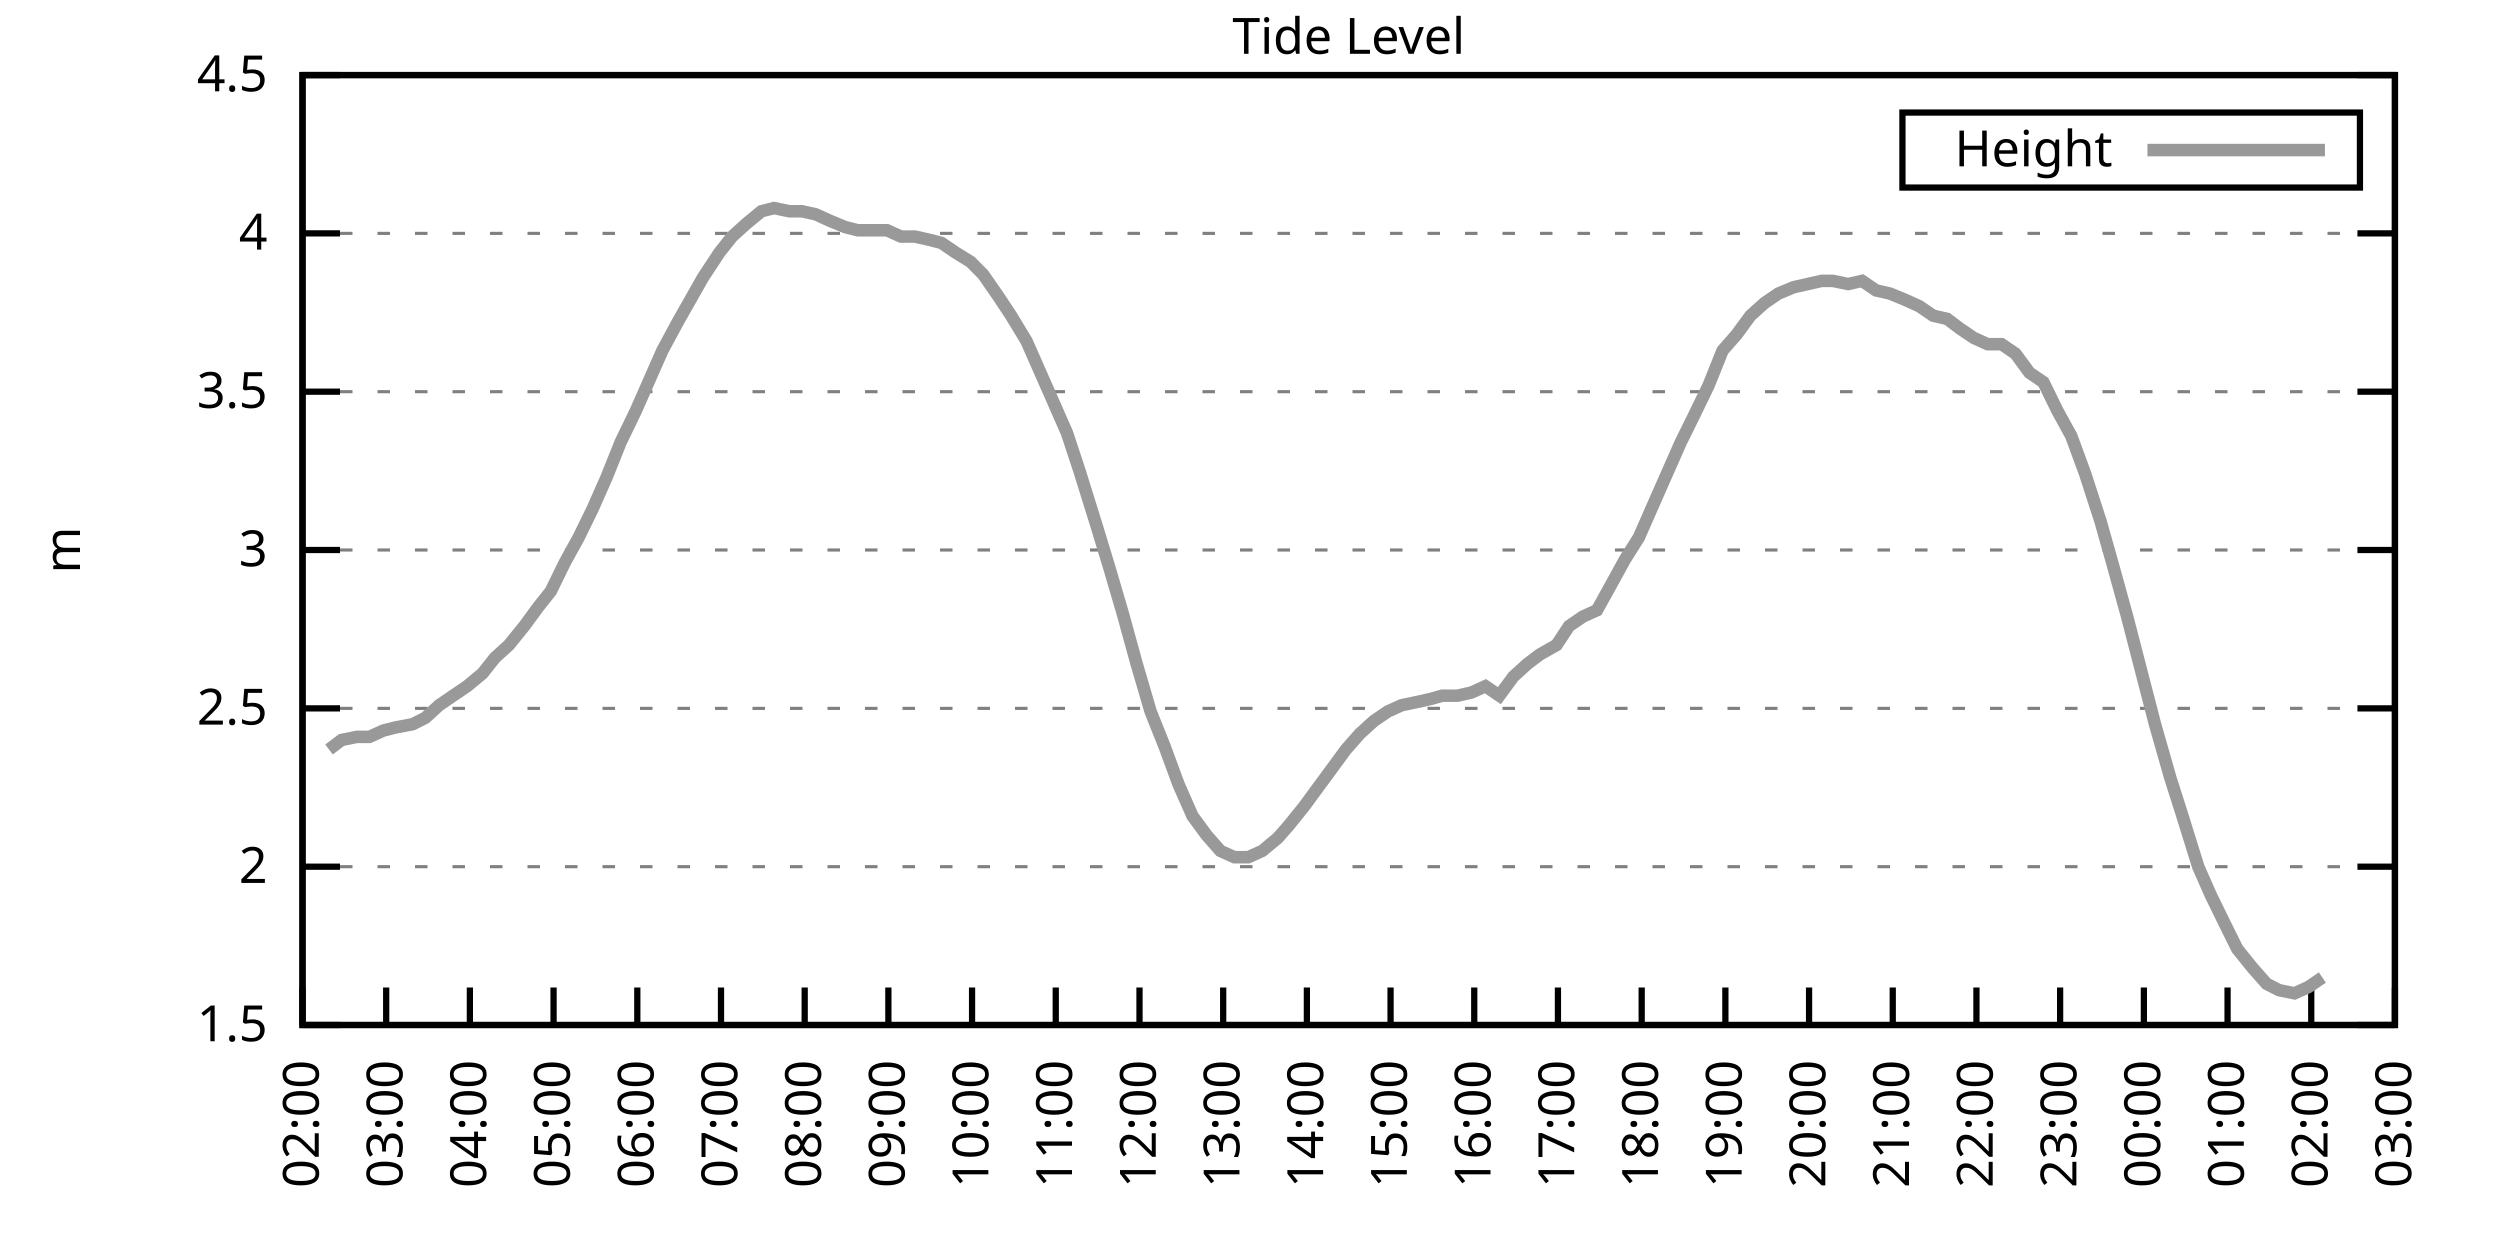
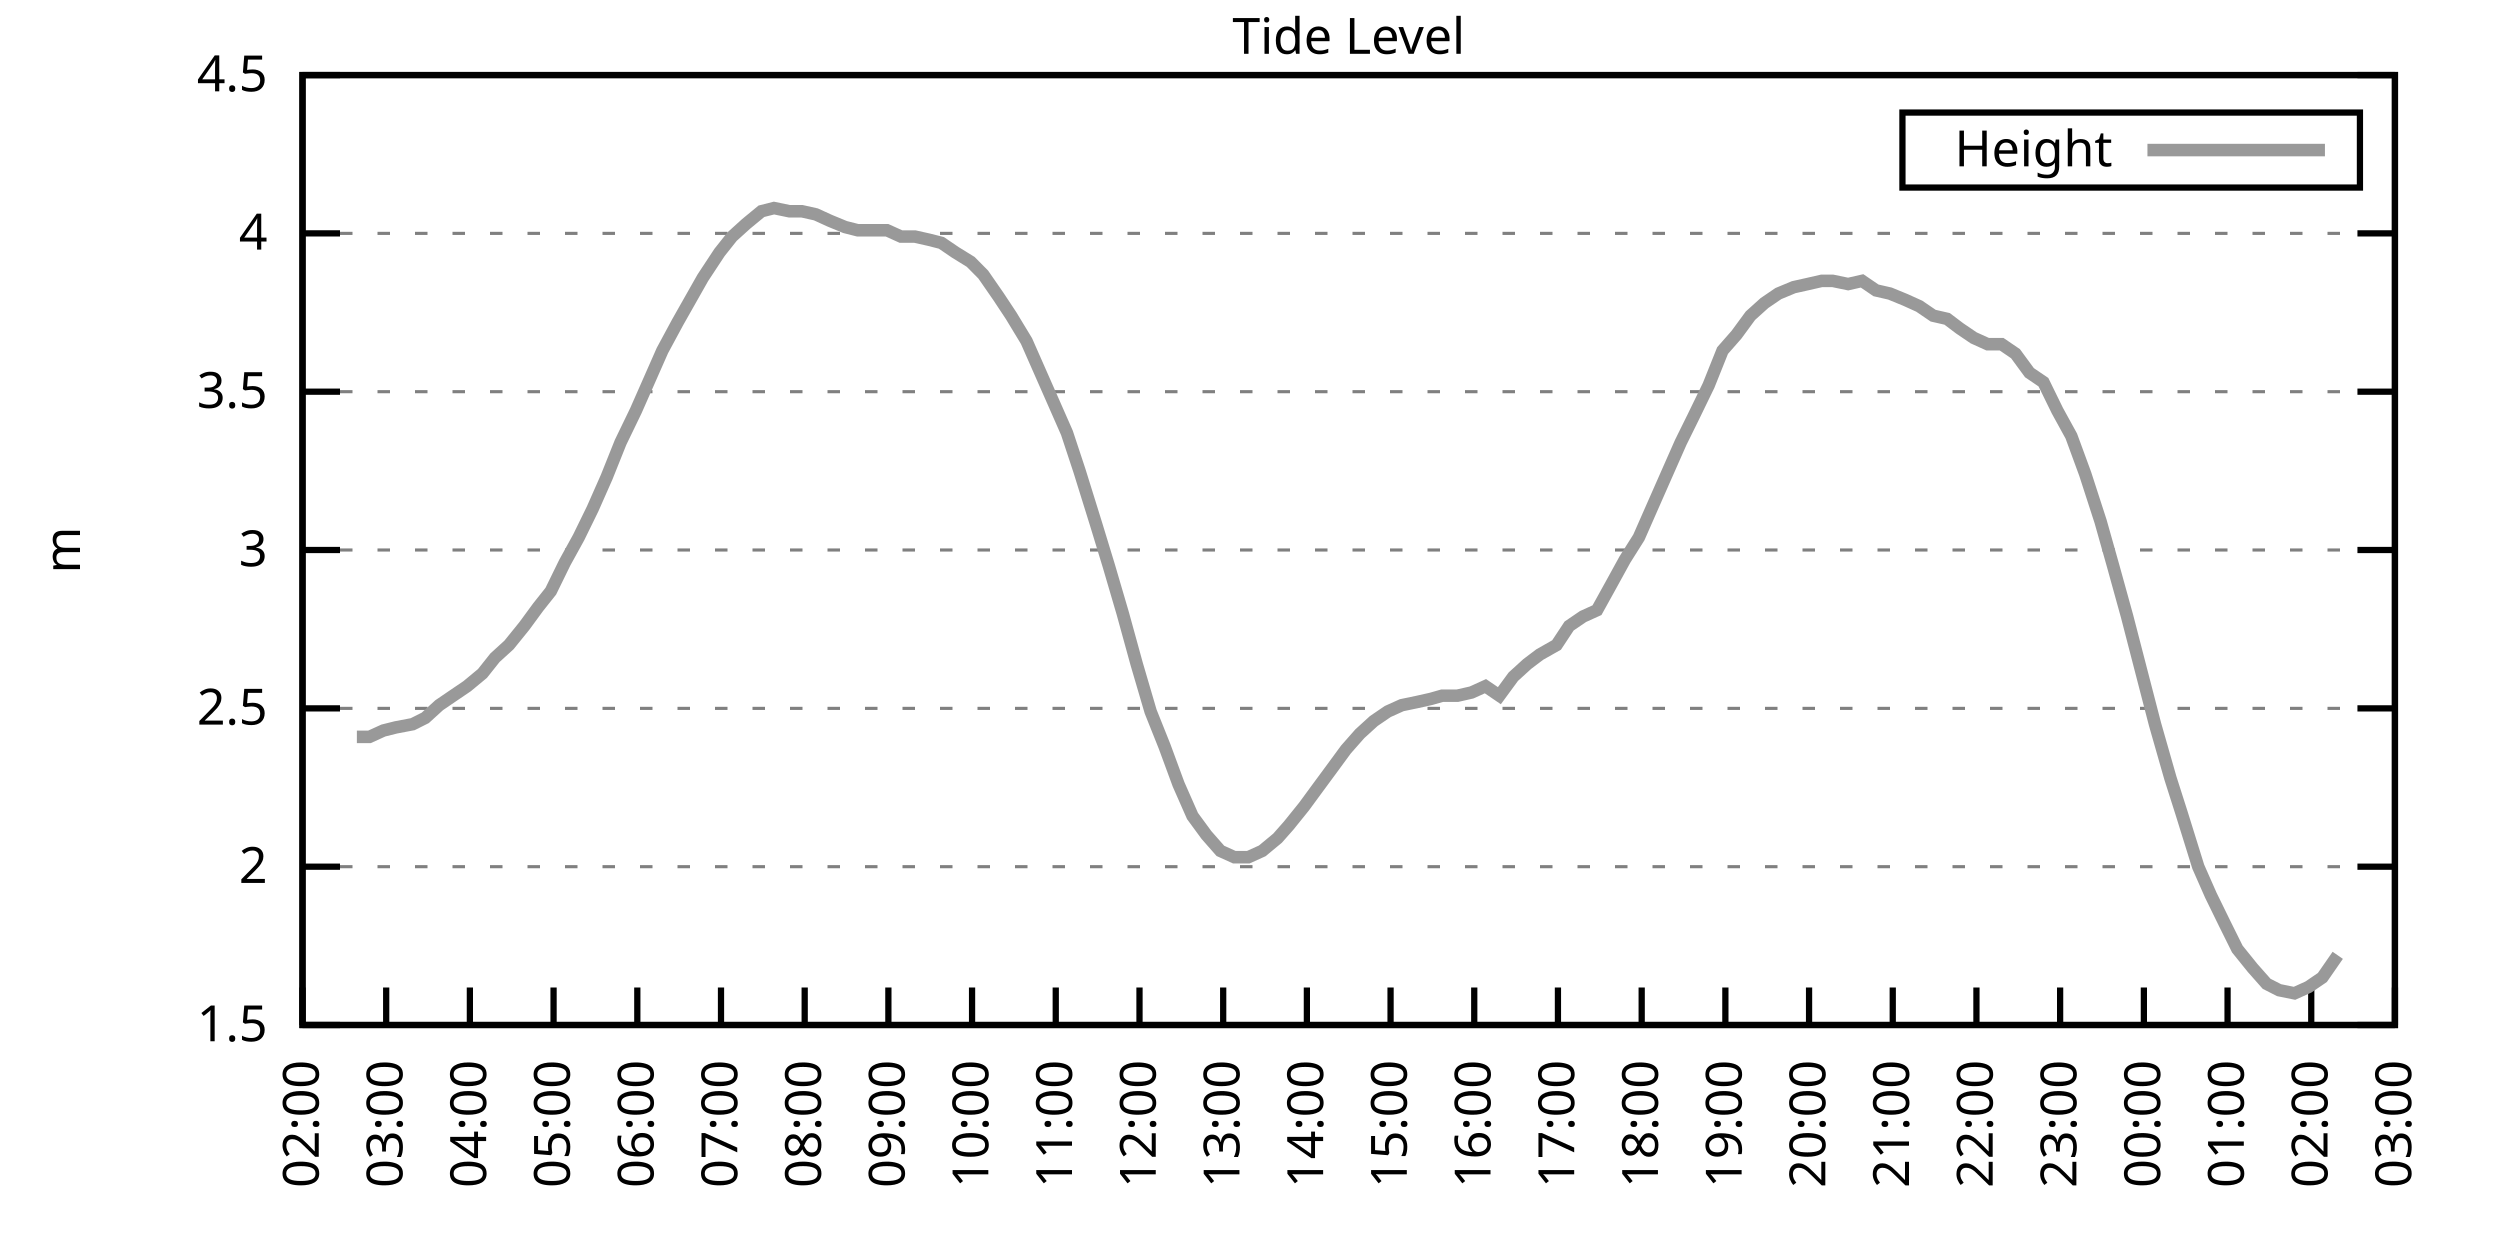
<svg xmlns="http://www.w3.org/2000/svg" xmlns:xlink="http://www.w3.org/1999/xlink" width="400" height="200" viewBox="0 0 400 200">
  <g id="gnuplot_canvas">
    <rect x="0" y="0" width="400" height="200" fill="none" />
    <defs>
      <circle id="gpDot" r="0.5" stroke-width="0.5" stroke="currentColor" />
      <path id="gpPt0" stroke-width="0.333" stroke="currentColor" d="M-1,0 h2 M0,-1 v2" />
      <path id="gpPt1" stroke-width="0.333" stroke="currentColor" d="M-1,-1 L1,1 M1,-1 L-1,1" />
      <path id="gpPt2" stroke-width="0.333" stroke="currentColor" d="M-1,0 L1,0 M0,-1 L0,1 M-1,-1 L1,1 M-1,1 L1,-1" />
      <rect id="gpPt3" stroke-width="0.333" stroke="currentColor" x="-1" y="-1" width="2" height="2" />
      <rect id="gpPt4" stroke-width="0.333" stroke="currentColor" fill="currentColor" x="-1" y="-1" width="2" height="2" />
      <circle id="gpPt5" stroke-width="0.333" stroke="currentColor" cx="0" cy="0" r="1" />
      <use xlink:href="#gpPt5" id="gpPt6" fill="currentColor" stroke="none" />
      <path id="gpPt7" stroke-width="0.333" stroke="currentColor" d="M0,-1.33 L-1.33,0.67 L1.33,0.67 z" />
      <use xlink:href="#gpPt7" id="gpPt8" fill="currentColor" stroke="none" />
      <use xlink:href="#gpPt7" id="gpPt9" stroke="currentColor" transform="rotate(180)" />
      <use xlink:href="#gpPt9" id="gpPt10" fill="currentColor" stroke="none" />
      <use xlink:href="#gpPt3" id="gpPt11" stroke="currentColor" transform="rotate(45)" />
      <use xlink:href="#gpPt11" id="gpPt12" fill="currentColor" stroke="none" />
      <path id="gpPt13" stroke-width="0.333" stroke="currentColor" d="M0,1.330 L1.265,0.411 L0.782,-1.067 L-0.782,-1.076 L-1.265,0.411 z" />
      <use xlink:href="#gpPt13" id="gpPt14" fill="currentColor" stroke="none" />
      <filter id="textbox" filterUnits="objectBoundingBox" x="0" y="0" height="1" width="1">
        <feFlood flood-color="white" flood-opacity="1" result="bgnd" />
        <feComposite in="SourceGraphic" in2="bgnd" operator="atop" />
      </filter>
      <filter id="greybox" filterUnits="objectBoundingBox" x="0" y="0" height="1" width="1">
        <feFlood flood-color="lightgrey" flood-opacity="1" result="grey" />
        <feComposite in="SourceGraphic" in2="grey" operator="atop" />
      </filter>
    </defs>
    <g fill="none" color="white" stroke="currentColor" stroke-width="1.00" stroke-linecap="butt" stroke-linejoin="miter">
</g>
    <g fill="none" color="black" stroke="currentColor" stroke-width="1.00" stroke-linecap="butt" stroke-linejoin="miter">
      <g stroke="none" shape-rendering="crispEdges">
        <polygon fill="rgb(255, 255, 255)" points="48.40,164.00 383.18,164.00 383.18,12.02 48.40,12.02 " />
      </g>
    </g>
    <g fill="none" color="black" stroke="currentColor" stroke-width="1.00" stroke-linecap="butt" stroke-linejoin="miter">
</g>
    <g fill="none" color="black" stroke="black" stroke-width="0.50" stroke-linecap="butt" stroke-linejoin="miter">
</g>
    <g fill="none" color="gray" stroke="currentColor" stroke-width="0.50" stroke-linecap="butt" stroke-linejoin="miter">
      <path stroke="gray" stroke-dasharray="2,4" class="gridline" d="M48.40,164.00 L383.19,164.00  " />
    </g>
    <g fill="none" color="gray" stroke="gray" stroke-width="1.00" stroke-linecap="butt" stroke-linejoin="miter">
</g>
    <g fill="none" color="black" stroke="currentColor" stroke-width="1.00" stroke-linecap="butt" stroke-linejoin="miter">
      <path stroke="black" d="M48.40,164.00 L54.40,164.00 M383.19,164.00 L377.19,164.00  " />
      <g transform="translate(42.80,166.60)" stroke="none" fill="black" font-family="Sans" font-size="8.00" text-anchor="end">
        <text>
          <tspan font-family="Sans"> 1.5</tspan>
        </text>
      </g>
    </g>
    <g fill="none" color="black" stroke="currentColor" stroke-width="1.00" stroke-linecap="butt" stroke-linejoin="miter">
</g>
    <g fill="none" color="black" stroke="black" stroke-width="0.50" stroke-linecap="butt" stroke-linejoin="miter">
</g>
    <g fill="none" color="gray" stroke="currentColor" stroke-width="0.50" stroke-linecap="butt" stroke-linejoin="miter">
      <path stroke="gray" stroke-dasharray="2,4" class="gridline" d="M48.40,138.67 L383.19,138.67  " />
    </g>
    <g fill="none" color="gray" stroke="gray" stroke-width="1.00" stroke-linecap="butt" stroke-linejoin="miter">
</g>
    <g fill="none" color="black" stroke="currentColor" stroke-width="1.00" stroke-linecap="butt" stroke-linejoin="miter">
      <path stroke="black" d="M48.40,138.67 L54.40,138.67 M383.19,138.67 L377.19,138.67  " />
      <g transform="translate(42.80,141.27)" stroke="none" fill="black" font-family="Sans" font-size="8.00" text-anchor="end">
        <text>
          <tspan font-family="Sans"> 2</tspan>
        </text>
      </g>
    </g>
    <g fill="none" color="black" stroke="currentColor" stroke-width="1.00" stroke-linecap="butt" stroke-linejoin="miter">
</g>
    <g fill="none" color="black" stroke="black" stroke-width="0.50" stroke-linecap="butt" stroke-linejoin="miter">
</g>
    <g fill="none" color="gray" stroke="currentColor" stroke-width="0.50" stroke-linecap="butt" stroke-linejoin="miter">
      <path stroke="gray" stroke-dasharray="2,4" class="gridline" d="M48.40,113.34 L383.19,113.34  " />
    </g>
    <g fill="none" color="gray" stroke="gray" stroke-width="1.00" stroke-linecap="butt" stroke-linejoin="miter">
</g>
    <g fill="none" color="black" stroke="currentColor" stroke-width="1.00" stroke-linecap="butt" stroke-linejoin="miter">
      <path stroke="black" d="M48.40,113.34 L54.40,113.34 M383.19,113.34 L377.19,113.34  " />
      <g transform="translate(42.80,115.94)" stroke="none" fill="black" font-family="Sans" font-size="8.00" text-anchor="end">
        <text>
          <tspan font-family="Sans"> 2.5</tspan>
        </text>
      </g>
    </g>
    <g fill="none" color="black" stroke="currentColor" stroke-width="1.00" stroke-linecap="butt" stroke-linejoin="miter">
</g>
    <g fill="none" color="black" stroke="black" stroke-width="0.50" stroke-linecap="butt" stroke-linejoin="miter">
</g>
    <g fill="none" color="gray" stroke="currentColor" stroke-width="0.50" stroke-linecap="butt" stroke-linejoin="miter">
      <path stroke="gray" stroke-dasharray="2,4" class="gridline" d="M48.40,88.00 L383.19,88.00  " />
    </g>
    <g fill="none" color="gray" stroke="gray" stroke-width="1.00" stroke-linecap="butt" stroke-linejoin="miter">
</g>
    <g fill="none" color="black" stroke="currentColor" stroke-width="1.00" stroke-linecap="butt" stroke-linejoin="miter">
      <path stroke="black" d="M48.40,88.00 L54.40,88.00 M383.19,88.00 L377.19,88.00  " />
      <g transform="translate(42.80,90.60)" stroke="none" fill="black" font-family="Sans" font-size="8.00" text-anchor="end">
        <text>
          <tspan font-family="Sans"> 3</tspan>
        </text>
      </g>
    </g>
    <g fill="none" color="black" stroke="currentColor" stroke-width="1.00" stroke-linecap="butt" stroke-linejoin="miter">
</g>
    <g fill="none" color="black" stroke="black" stroke-width="0.50" stroke-linecap="butt" stroke-linejoin="miter">
</g>
    <g fill="none" color="gray" stroke="currentColor" stroke-width="0.50" stroke-linecap="butt" stroke-linejoin="miter">
      <path stroke="gray" stroke-dasharray="2,4" class="gridline" d="M48.40,62.67 L383.19,62.67  " />
    </g>
    <g fill="none" color="gray" stroke="gray" stroke-width="1.00" stroke-linecap="butt" stroke-linejoin="miter">
</g>
    <g fill="none" color="black" stroke="currentColor" stroke-width="1.00" stroke-linecap="butt" stroke-linejoin="miter">
      <path stroke="black" d="M48.40,62.67 L54.40,62.67 M383.19,62.67 L377.19,62.67  " />
      <g transform="translate(42.80,65.27)" stroke="none" fill="black" font-family="Sans" font-size="8.00" text-anchor="end">
        <text>
          <tspan font-family="Sans"> 3.5</tspan>
        </text>
      </g>
    </g>
    <g fill="none" color="black" stroke="currentColor" stroke-width="1.00" stroke-linecap="butt" stroke-linejoin="miter">
</g>
    <g fill="none" color="black" stroke="black" stroke-width="0.50" stroke-linecap="butt" stroke-linejoin="miter">
</g>
    <g fill="none" color="gray" stroke="currentColor" stroke-width="0.50" stroke-linecap="butt" stroke-linejoin="miter">
      <path stroke="gray" stroke-dasharray="2,4" class="gridline" d="M48.40,37.34 L383.19,37.34  " />
    </g>
    <g fill="none" color="gray" stroke="gray" stroke-width="1.00" stroke-linecap="butt" stroke-linejoin="miter">
</g>
    <g fill="none" color="black" stroke="currentColor" stroke-width="1.00" stroke-linecap="butt" stroke-linejoin="miter">
      <path stroke="black" d="M48.40,37.34 L54.40,37.34 M383.19,37.34 L377.19,37.34  " />
      <g transform="translate(42.80,39.94)" stroke="none" fill="black" font-family="Sans" font-size="8.00" text-anchor="end">
        <text>
          <tspan font-family="Sans"> 4</tspan>
        </text>
      </g>
    </g>
    <g fill="none" color="black" stroke="currentColor" stroke-width="1.00" stroke-linecap="butt" stroke-linejoin="miter">
</g>
    <g fill="none" color="black" stroke="black" stroke-width="0.50" stroke-linecap="butt" stroke-linejoin="miter">
</g>
    <g fill="none" color="gray" stroke="currentColor" stroke-width="0.50" stroke-linecap="butt" stroke-linejoin="miter">
      <path stroke="gray" stroke-dasharray="2,4" class="gridline" d="M48.40,12.01 L383.19,12.01  " />
    </g>
    <g fill="none" color="gray" stroke="gray" stroke-width="1.00" stroke-linecap="butt" stroke-linejoin="miter">
</g>
    <g fill="none" color="black" stroke="currentColor" stroke-width="1.00" stroke-linecap="butt" stroke-linejoin="miter">
      <path stroke="black" d="M48.40,12.01 L54.40,12.01 M383.19,12.01 L377.19,12.01  " />
      <g transform="translate(42.80,14.61)" stroke="none" fill="black" font-family="Sans" font-size="8.00" text-anchor="end">
        <text>
          <tspan font-family="Sans"> 4.5</tspan>
        </text>
      </g>
    </g>
    <g fill="none" color="black" stroke="currentColor" stroke-width="1.00" stroke-linecap="butt" stroke-linejoin="miter">
      <path stroke="black" d="M48.40,164.00 L48.40,158.00  " />
      <g transform="translate(51.00,169.60) rotate(270.00)" stroke="none" fill="black" font-family="Sans" font-size="8.00" text-anchor="end">
        <text>
          <tspan font-family="Sans">02:00</tspan>
        </text>
      </g>
    </g>
    <g fill="none" color="black" stroke="currentColor" stroke-width="1.00" stroke-linecap="butt" stroke-linejoin="miter">
      <path stroke="black" d="M61.79,164.00 L61.79,158.00  " />
      <g transform="translate(64.39,169.60) rotate(270.00)" stroke="none" fill="black" font-family="Sans" font-size="8.00" text-anchor="end">
        <text>
          <tspan font-family="Sans">03:00</tspan>
        </text>
      </g>
    </g>
    <g fill="none" color="black" stroke="currentColor" stroke-width="1.00" stroke-linecap="butt" stroke-linejoin="miter">
      <path stroke="black" d="M75.18,164.00 L75.18,158.00  " />
      <g transform="translate(77.78,169.60) rotate(270.00)" stroke="none" fill="black" font-family="Sans" font-size="8.00" text-anchor="end">
        <text>
          <tspan font-family="Sans">04:00</tspan>
        </text>
      </g>
    </g>
    <g fill="none" color="black" stroke="currentColor" stroke-width="1.00" stroke-linecap="butt" stroke-linejoin="miter">
      <path stroke="black" d="M88.57,164.00 L88.57,158.00  " />
      <g transform="translate(91.17,169.60) rotate(270.00)" stroke="none" fill="black" font-family="Sans" font-size="8.00" text-anchor="end">
        <text>
          <tspan font-family="Sans">05:00</tspan>
        </text>
      </g>
    </g>
    <g fill="none" color="black" stroke="currentColor" stroke-width="1.00" stroke-linecap="butt" stroke-linejoin="miter">
      <path stroke="black" d="M101.97,164.00 L101.97,158.00  " />
      <g transform="translate(104.57,169.60) rotate(270.00)" stroke="none" fill="black" font-family="Sans" font-size="8.00" text-anchor="end">
        <text>
          <tspan font-family="Sans">06:00</tspan>
        </text>
      </g>
    </g>
    <g fill="none" color="black" stroke="currentColor" stroke-width="1.00" stroke-linecap="butt" stroke-linejoin="miter">
      <path stroke="black" d="M115.36,164.00 L115.36,158.00  " />
      <g transform="translate(117.96,169.60) rotate(270.00)" stroke="none" fill="black" font-family="Sans" font-size="8.00" text-anchor="end">
        <text>
          <tspan font-family="Sans">07:00</tspan>
        </text>
      </g>
    </g>
    <g fill="none" color="black" stroke="currentColor" stroke-width="1.00" stroke-linecap="butt" stroke-linejoin="miter">
      <path stroke="black" d="M128.75,164.00 L128.75,158.00  " />
      <g transform="translate(131.35,169.60) rotate(270.00)" stroke="none" fill="black" font-family="Sans" font-size="8.00" text-anchor="end">
        <text>
          <tspan font-family="Sans">08:00</tspan>
        </text>
      </g>
    </g>
    <g fill="none" color="black" stroke="currentColor" stroke-width="1.00" stroke-linecap="butt" stroke-linejoin="miter">
      <path stroke="black" d="M142.14,164.00 L142.14,158.00  " />
      <g transform="translate(144.74,169.60) rotate(270.00)" stroke="none" fill="black" font-family="Sans" font-size="8.00" text-anchor="end">
        <text>
          <tspan font-family="Sans">09:00</tspan>
        </text>
      </g>
    </g>
    <g fill="none" color="black" stroke="currentColor" stroke-width="1.00" stroke-linecap="butt" stroke-linejoin="miter">
      <path stroke="black" d="M155.53,164.00 L155.53,158.00  " />
      <g transform="translate(158.13,169.60) rotate(270.00)" stroke="none" fill="black" font-family="Sans" font-size="8.00" text-anchor="end">
        <text>
          <tspan font-family="Sans">10:00</tspan>
        </text>
      </g>
    </g>
    <g fill="none" color="black" stroke="currentColor" stroke-width="1.00" stroke-linecap="butt" stroke-linejoin="miter">
      <path stroke="black" d="M168.92,164.00 L168.92,158.00  " />
      <g transform="translate(171.52,169.60) rotate(270.00)" stroke="none" fill="black" font-family="Sans" font-size="8.00" text-anchor="end">
        <text>
          <tspan font-family="Sans">11:00</tspan>
        </text>
      </g>
    </g>
    <g fill="none" color="black" stroke="currentColor" stroke-width="1.00" stroke-linecap="butt" stroke-linejoin="miter">
      <path stroke="black" d="M182.32,164.00 L182.32,158.00  " />
      <g transform="translate(184.92,169.60) rotate(270.00)" stroke="none" fill="black" font-family="Sans" font-size="8.00" text-anchor="end">
        <text>
          <tspan font-family="Sans">12:00</tspan>
        </text>
      </g>
    </g>
    <g fill="none" color="black" stroke="currentColor" stroke-width="1.00" stroke-linecap="butt" stroke-linejoin="miter">
      <path stroke="black" d="M195.71,164.00 L195.71,158.00  " />
      <g transform="translate(198.31,169.60) rotate(270.00)" stroke="none" fill="black" font-family="Sans" font-size="8.00" text-anchor="end">
        <text>
          <tspan font-family="Sans">13:00</tspan>
        </text>
      </g>
    </g>
    <g fill="none" color="black" stroke="currentColor" stroke-width="1.00" stroke-linecap="butt" stroke-linejoin="miter">
      <path stroke="black" d="M209.10,164.00 L209.10,158.00  " />
      <g transform="translate(211.70,169.60) rotate(270.00)" stroke="none" fill="black" font-family="Sans" font-size="8.00" text-anchor="end">
        <text>
          <tspan font-family="Sans">14:00</tspan>
        </text>
      </g>
    </g>
    <g fill="none" color="black" stroke="currentColor" stroke-width="1.00" stroke-linecap="butt" stroke-linejoin="miter">
      <path stroke="black" d="M222.49,164.00 L222.49,158.00  " />
      <g transform="translate(225.09,169.60) rotate(270.00)" stroke="none" fill="black" font-family="Sans" font-size="8.00" text-anchor="end">
        <text>
          <tspan font-family="Sans">15:00</tspan>
        </text>
      </g>
    </g>
    <g fill="none" color="black" stroke="currentColor" stroke-width="1.00" stroke-linecap="butt" stroke-linejoin="miter">
      <path stroke="black" d="M235.88,164.00 L235.88,158.00  " />
      <g transform="translate(238.48,169.60) rotate(270.00)" stroke="none" fill="black" font-family="Sans" font-size="8.00" text-anchor="end">
        <text>
          <tspan font-family="Sans">16:00</tspan>
        </text>
      </g>
    </g>
    <g fill="none" color="black" stroke="currentColor" stroke-width="1.00" stroke-linecap="butt" stroke-linejoin="miter">
      <path stroke="black" d="M249.27,164.00 L249.27,158.00  " />
      <g transform="translate(251.87,169.60) rotate(270.00)" stroke="none" fill="black" font-family="Sans" font-size="8.00" text-anchor="end">
        <text>
          <tspan font-family="Sans">17:00</tspan>
        </text>
      </g>
    </g>
    <g fill="none" color="black" stroke="currentColor" stroke-width="1.00" stroke-linecap="butt" stroke-linejoin="miter">
      <path stroke="black" d="M262.67,164.00 L262.67,158.00  " />
      <g transform="translate(265.27,169.60) rotate(270.00)" stroke="none" fill="black" font-family="Sans" font-size="8.00" text-anchor="end">
        <text>
          <tspan font-family="Sans">18:00</tspan>
        </text>
      </g>
    </g>
    <g fill="none" color="black" stroke="currentColor" stroke-width="1.00" stroke-linecap="butt" stroke-linejoin="miter">
      <path stroke="black" d="M276.06,164.00 L276.06,158.00  " />
      <g transform="translate(278.66,169.60) rotate(270.00)" stroke="none" fill="black" font-family="Sans" font-size="8.00" text-anchor="end">
        <text>
          <tspan font-family="Sans">19:00</tspan>
        </text>
      </g>
    </g>
    <g fill="none" color="black" stroke="currentColor" stroke-width="1.00" stroke-linecap="butt" stroke-linejoin="miter">
      <path stroke="black" d="M289.45,164.00 L289.45,158.00  " />
      <g transform="translate(292.05,169.60) rotate(270.00)" stroke="none" fill="black" font-family="Sans" font-size="8.00" text-anchor="end">
        <text>
          <tspan font-family="Sans">20:00</tspan>
        </text>
      </g>
    </g>
    <g fill="none" color="black" stroke="currentColor" stroke-width="1.00" stroke-linecap="butt" stroke-linejoin="miter">
      <path stroke="black" d="M302.84,164.00 L302.84,158.00  " />
      <g transform="translate(305.44,169.60) rotate(270.00)" stroke="none" fill="black" font-family="Sans" font-size="8.00" text-anchor="end">
        <text>
          <tspan font-family="Sans">21:00</tspan>
        </text>
      </g>
    </g>
    <g fill="none" color="black" stroke="currentColor" stroke-width="1.00" stroke-linecap="butt" stroke-linejoin="miter">
      <path stroke="black" d="M316.23,164.00 L316.23,158.00  " />
      <g transform="translate(318.83,169.60) rotate(270.00)" stroke="none" fill="black" font-family="Sans" font-size="8.00" text-anchor="end">
        <text>
          <tspan font-family="Sans">22:00</tspan>
        </text>
      </g>
    </g>
    <g fill="none" color="black" stroke="currentColor" stroke-width="1.00" stroke-linecap="butt" stroke-linejoin="miter">
      <path stroke="black" d="M329.62,164.00 L329.62,158.00  " />
      <g transform="translate(332.22,169.60) rotate(270.00)" stroke="none" fill="black" font-family="Sans" font-size="8.00" text-anchor="end">
        <text>
          <tspan font-family="Sans">23:00</tspan>
        </text>
      </g>
    </g>
    <g fill="none" color="black" stroke="currentColor" stroke-width="1.00" stroke-linecap="butt" stroke-linejoin="miter">
      <path stroke="black" d="M343.02,164.00 L343.02,158.00  " />
      <g transform="translate(345.62,169.60) rotate(270.00)" stroke="none" fill="black" font-family="Sans" font-size="8.00" text-anchor="end">
        <text>
          <tspan font-family="Sans">00:00</tspan>
        </text>
      </g>
    </g>
    <g fill="none" color="black" stroke="currentColor" stroke-width="1.00" stroke-linecap="butt" stroke-linejoin="miter">
      <path stroke="black" d="M356.41,164.00 L356.41,158.00  " />
      <g transform="translate(359.01,169.60) rotate(270.00)" stroke="none" fill="black" font-family="Sans" font-size="8.00" text-anchor="end">
        <text>
          <tspan font-family="Sans">01:00</tspan>
        </text>
      </g>
    </g>
    <g fill="none" color="black" stroke="currentColor" stroke-width="1.00" stroke-linecap="butt" stroke-linejoin="miter">
      <path stroke="black" d="M369.80,164.00 L369.80,158.00  " />
      <g transform="translate(372.40,169.60) rotate(270.00)" stroke="none" fill="black" font-family="Sans" font-size="8.00" text-anchor="end">
        <text>
          <tspan font-family="Sans">02:00</tspan>
        </text>
      </g>
    </g>
    <g fill="none" color="black" stroke="currentColor" stroke-width="1.00" stroke-linecap="butt" stroke-linejoin="miter">
      <path stroke="black" d="M383.19,164.00 L383.19,158.00  " />
      <g transform="translate(385.79,169.60) rotate(270.00)" stroke="none" fill="black" font-family="Sans" font-size="8.00" text-anchor="end">
        <text>
          <tspan font-family="Sans">03:00</tspan>
        </text>
      </g>
    </g>
    <g fill="none" color="black" stroke="currentColor" stroke-width="1.00" stroke-linecap="butt" stroke-linejoin="miter">
</g>
    <g fill="none" color="black" stroke="currentColor" stroke-width="1.00" stroke-linecap="butt" stroke-linejoin="miter">
      <path stroke="black" d="M48.40,12.01 L48.40,164.00 L383.19,164.00 L383.19,12.01 L48.40,12.01 Z  " />
    </g>
    <g fill="none" color="black" stroke="currentColor" stroke-width="1.00" stroke-linecap="butt" stroke-linejoin="miter">
</g>
    <g fill="none" color="black" stroke="currentColor" stroke-width="1.00" stroke-linecap="butt" stroke-linejoin="miter">
      <path stroke="black" d="M304.39,30.01 L304.39,18.01 L377.59,18.01 L377.59,30.01 L304.39,30.01 Z  " />
    </g>
    <g id="Tide_level_plot_1">
      <g fill="none" color="white" stroke="black" stroke-width="2.00" stroke-linecap="butt" stroke-linejoin="miter">
</g>
      <g fill="none" color="black" stroke="currentColor" stroke-width="2.00" stroke-linecap="butt" stroke-linejoin="miter">
        <g transform="translate(337.99,26.61)" stroke="none" fill="black" font-family="Sans" font-size="8.00" text-anchor="end">
          <text>
            <tspan font-family="Sans">Height</tspan>
          </text>
        </g>
      </g>
      <g fill="none" color="black" stroke="currentColor" stroke-width="2.00" stroke-linecap="butt" stroke-linejoin="miter">
-         <path stroke="rgb(153, 153, 153)" d="M343.59,24.01 L371.99,24.01 M52.64,119.92 L54.65,118.40 L57.10,117.90 L59.11,117.90 L61.35,116.88 L63.35,116.38   L66.03,115.87 L68.04,114.86 L70.27,112.83 L72.50,111.31 L74.74,109.79 L77.19,107.76 L79.20,105.23 L81.43,103.20   L83.89,100.16 L86.12,97.12 L88.13,94.59 L90.36,90.03 L92.59,85.98 L94.82,81.42 L97.06,76.35 L99.29,70.78   L101.74,65.71 L103.75,61.15 L105.98,56.09 L108.44,51.53 L110.45,47.98 L112.46,44.43 L115.13,40.38 L117.14,37.85   L119.38,35.82 L121.83,33.80 L123.84,33.29 L126.29,33.80 L128.30,33.80 L130.54,34.30 L132.77,35.32 L135.22,36.33   L137.23,36.84 L139.46,36.84 L141.92,36.84 L144.15,37.85 L146.38,37.85 L148.61,38.35 L150.62,38.86 L152.85,40.38   L155.31,41.90 L157.32,43.93 L159.77,47.47 L161.78,50.51 L164.24,54.57 L166.25,59.13 L168.48,64.19 L170.71,69.26   L172.72,75.34 L175.40,83.95 L177.41,90.54 L179.64,98.14 L181.87,106.24 L184.10,113.84 L186.33,119.42 L188.57,125.50   L190.80,130.56 L193.03,133.60 L195.26,136.14 L197.49,137.15 L199.73,137.15 L201.96,136.14 L204.41,134.11 L206.20,132.08   L208.65,129.04 L210.88,126.00 L213.12,122.96 L215.35,119.92 L217.58,117.39 L219.81,115.36 L222.04,113.84 L224.28,112.83   L226.73,112.32 L228.96,111.82 L230.75,111.31 L233.20,111.31 L235.44,110.80 L237.67,109.79 L239.90,111.31 L242.13,108.27   L244.36,106.24 L246.37,104.72 L249.05,103.20 L251.06,100.16 L253.29,98.64 L255.52,97.63 L257.76,93.58 L259.99,89.52   L262.22,85.98 L264.45,80.91 L266.68,75.85 L268.92,70.78 L270.92,66.73 L273.38,61.66 L275.61,56.09 L277.84,53.55   L280.07,50.51 L282.31,48.49 L284.54,46.97 L286.99,45.95 L289.23,45.45 L291.46,44.94 L293.24,44.94 L295.70,45.45   L297.93,44.94 L300.16,46.46 L302.39,46.97 L304.85,47.98 L307.08,48.99 L309.31,50.51 L311.54,51.02 L313.55,52.54   L315.79,54.06 L318.02,55.07 L320.25,55.07 L322.48,56.59 L324.71,59.63 L326.95,61.15 L329.18,65.71 L331.41,69.77   L333.64,75.85 L336.10,83.45 L338.10,90.54 L340.34,98.64 L342.57,107.26 L344.80,115.87 L347.26,124.48 L349.04,130.06   L351.72,138.67 L353.73,143.23 L355.96,147.79 L357.97,151.84 L360.42,154.88 L362.66,157.41 L364.66,158.43 L367.12,158.93   L369.35,157.92 L371.58,156.40  " />
+         <path stroke="rgb(153, 153, 153)" d="M343.59,24.01 L371.99,24.01 M57.10,117.90 L59.11,117.90 L61.35,116.88 L63.35,116.38 L66.03,115.87 L68.04,114.86   L70.27,112.83 L72.50,111.31 L74.74,109.79 L77.19,107.76 L79.20,105.23 L81.43,103.20 L83.89,100.16 L86.12,97.12   L88.13,94.59 L90.36,90.03 L92.59,85.98 L94.82,81.42 L97.06,76.35 L99.29,70.78 L101.74,65.71 L103.75,61.15   L105.98,56.09 L108.44,51.53 L110.45,47.98 L112.46,44.43 L115.13,40.38 L117.14,37.85 L119.38,35.82 L121.83,33.80   L123.84,33.29 L126.29,33.80 L128.30,33.80 L130.54,34.30 L132.77,35.32 L135.22,36.33 L137.23,36.84 L139.46,36.84   L141.92,36.84 L144.15,37.85 L146.38,37.85 L148.61,38.35 L150.62,38.86 L152.85,40.38 L155.31,41.90 L157.32,43.93   L159.77,47.47 L161.78,50.51 L164.24,54.57 L166.25,59.13 L168.48,64.19 L170.71,69.26 L172.72,75.34 L175.40,83.95   L177.41,90.54 L179.64,98.14 L181.87,106.24 L184.10,113.84 L186.33,119.42 L188.57,125.50 L190.80,130.56 L193.03,133.60   L195.26,136.14 L197.49,137.15 L199.73,137.15 L201.96,136.14 L204.41,134.11 L206.20,132.08 L208.65,129.04 L210.88,126.00   L213.12,122.96 L215.35,119.92 L217.58,117.39 L219.81,115.36 L222.04,113.84 L224.28,112.83 L226.73,112.32 L228.96,111.82   L230.75,111.31 L233.20,111.31 L235.44,110.80 L237.67,109.79 L239.90,111.31 L242.13,108.27 L244.36,106.24 L246.37,104.72   L249.05,103.20 L251.06,100.16 L253.29,98.64 L255.52,97.63 L257.76,93.58 L259.99,89.52 L262.22,85.98 L264.45,80.91   L266.68,75.85 L268.92,70.78 L270.92,66.73 L273.38,61.66 L275.61,56.09 L277.84,53.55 L280.07,50.51 L282.31,48.49   L284.54,46.97 L286.99,45.95 L289.23,45.45 L291.46,44.94 L293.24,44.94 L295.70,45.45 L297.93,44.94 L300.16,46.46   L302.39,46.97 L304.85,47.98 L307.08,48.99 L309.31,50.51 L311.54,51.02 L313.55,52.54 L315.79,54.06 L318.02,55.07   L320.25,55.07 L322.48,56.59 L324.71,59.63 L326.95,61.15 L329.18,65.71 L331.41,69.77 L333.64,75.85 L336.10,83.45   L338.10,90.54 L340.34,98.64 L342.57,107.26 L344.80,115.87 L347.26,124.48 L349.04,130.06 L351.72,138.67 L353.73,143.23   L355.96,147.79 L357.97,151.84 L360.42,154.88 L362.66,157.41 L364.66,158.43 L367.12,158.93 L369.35,157.92 L371.58,156.40   L374.04,152.85  " />
      </g>
    </g>
    <g fill="none" color="black" stroke="currentColor" stroke-width="2.00" stroke-linecap="butt" stroke-linejoin="miter">
</g>
    <g fill="none" color="black" stroke="black" stroke-width="1.00" stroke-linecap="butt" stroke-linejoin="miter">
</g>
    <g fill="none" color="black" stroke="currentColor" stroke-width="1.00" stroke-linecap="butt" stroke-linejoin="miter">
      <path stroke="black" d="M48.40,12.01 L48.40,164.00 L383.19,164.00 L383.19,12.01 L48.40,12.01 Z  " />
      <g transform="translate(12.80,88.01) rotate(270.00)" stroke="none" fill="black" font-family="Sans" font-size="8.00" text-anchor="middle">
        <text>
          <tspan font-family="Sans">m</tspan>
        </text>
      </g>
    </g>
    <g fill="none" color="black" stroke="currentColor" stroke-width="1.00" stroke-linecap="butt" stroke-linejoin="miter">
</g>
    <g fill="none" color="black" stroke="currentColor" stroke-width="1.00" stroke-linecap="butt" stroke-linejoin="miter">
      <g transform="translate(215.79,8.61)" stroke="none" fill="black" font-family="Sans" font-size="8.00" text-anchor="middle">
        <text>
          <tspan font-family="Sans">Tide Level</tspan>
        </text>
      </g>
    </g>
    <g fill="none" color="black" stroke="currentColor" stroke-width="1.00" stroke-linecap="butt" stroke-linejoin="miter">
</g>
  </g>
</svg>
